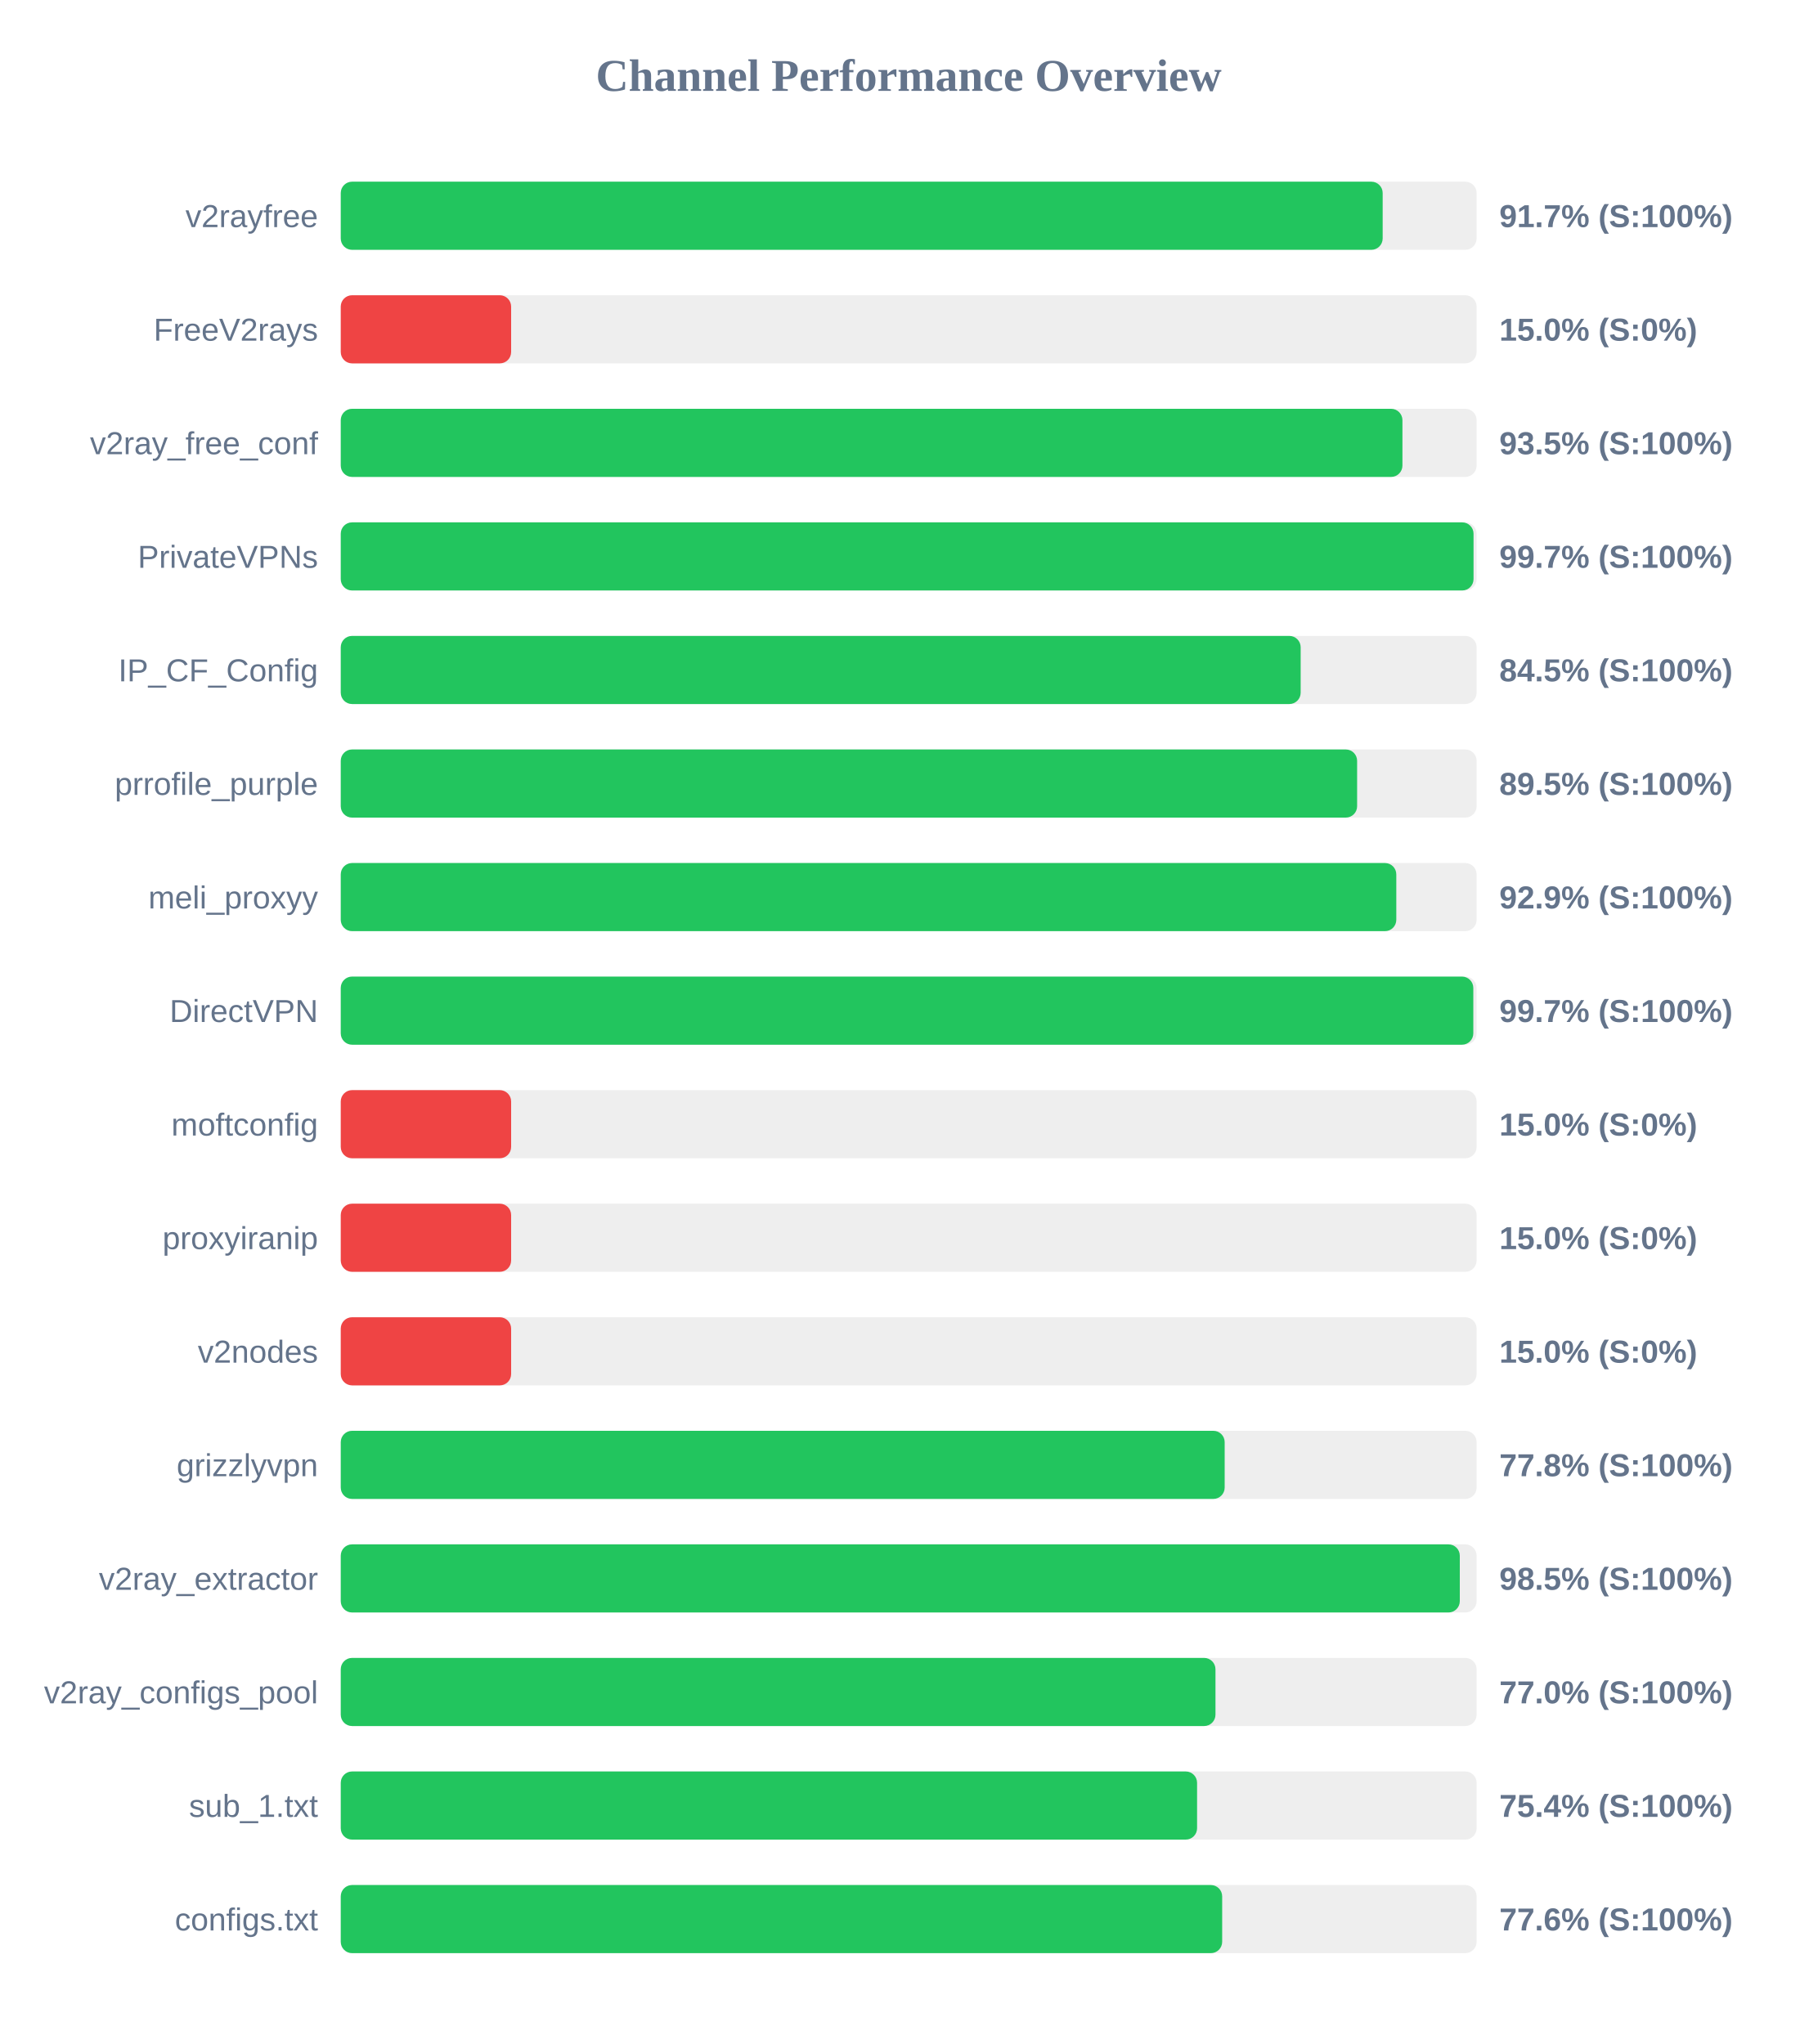
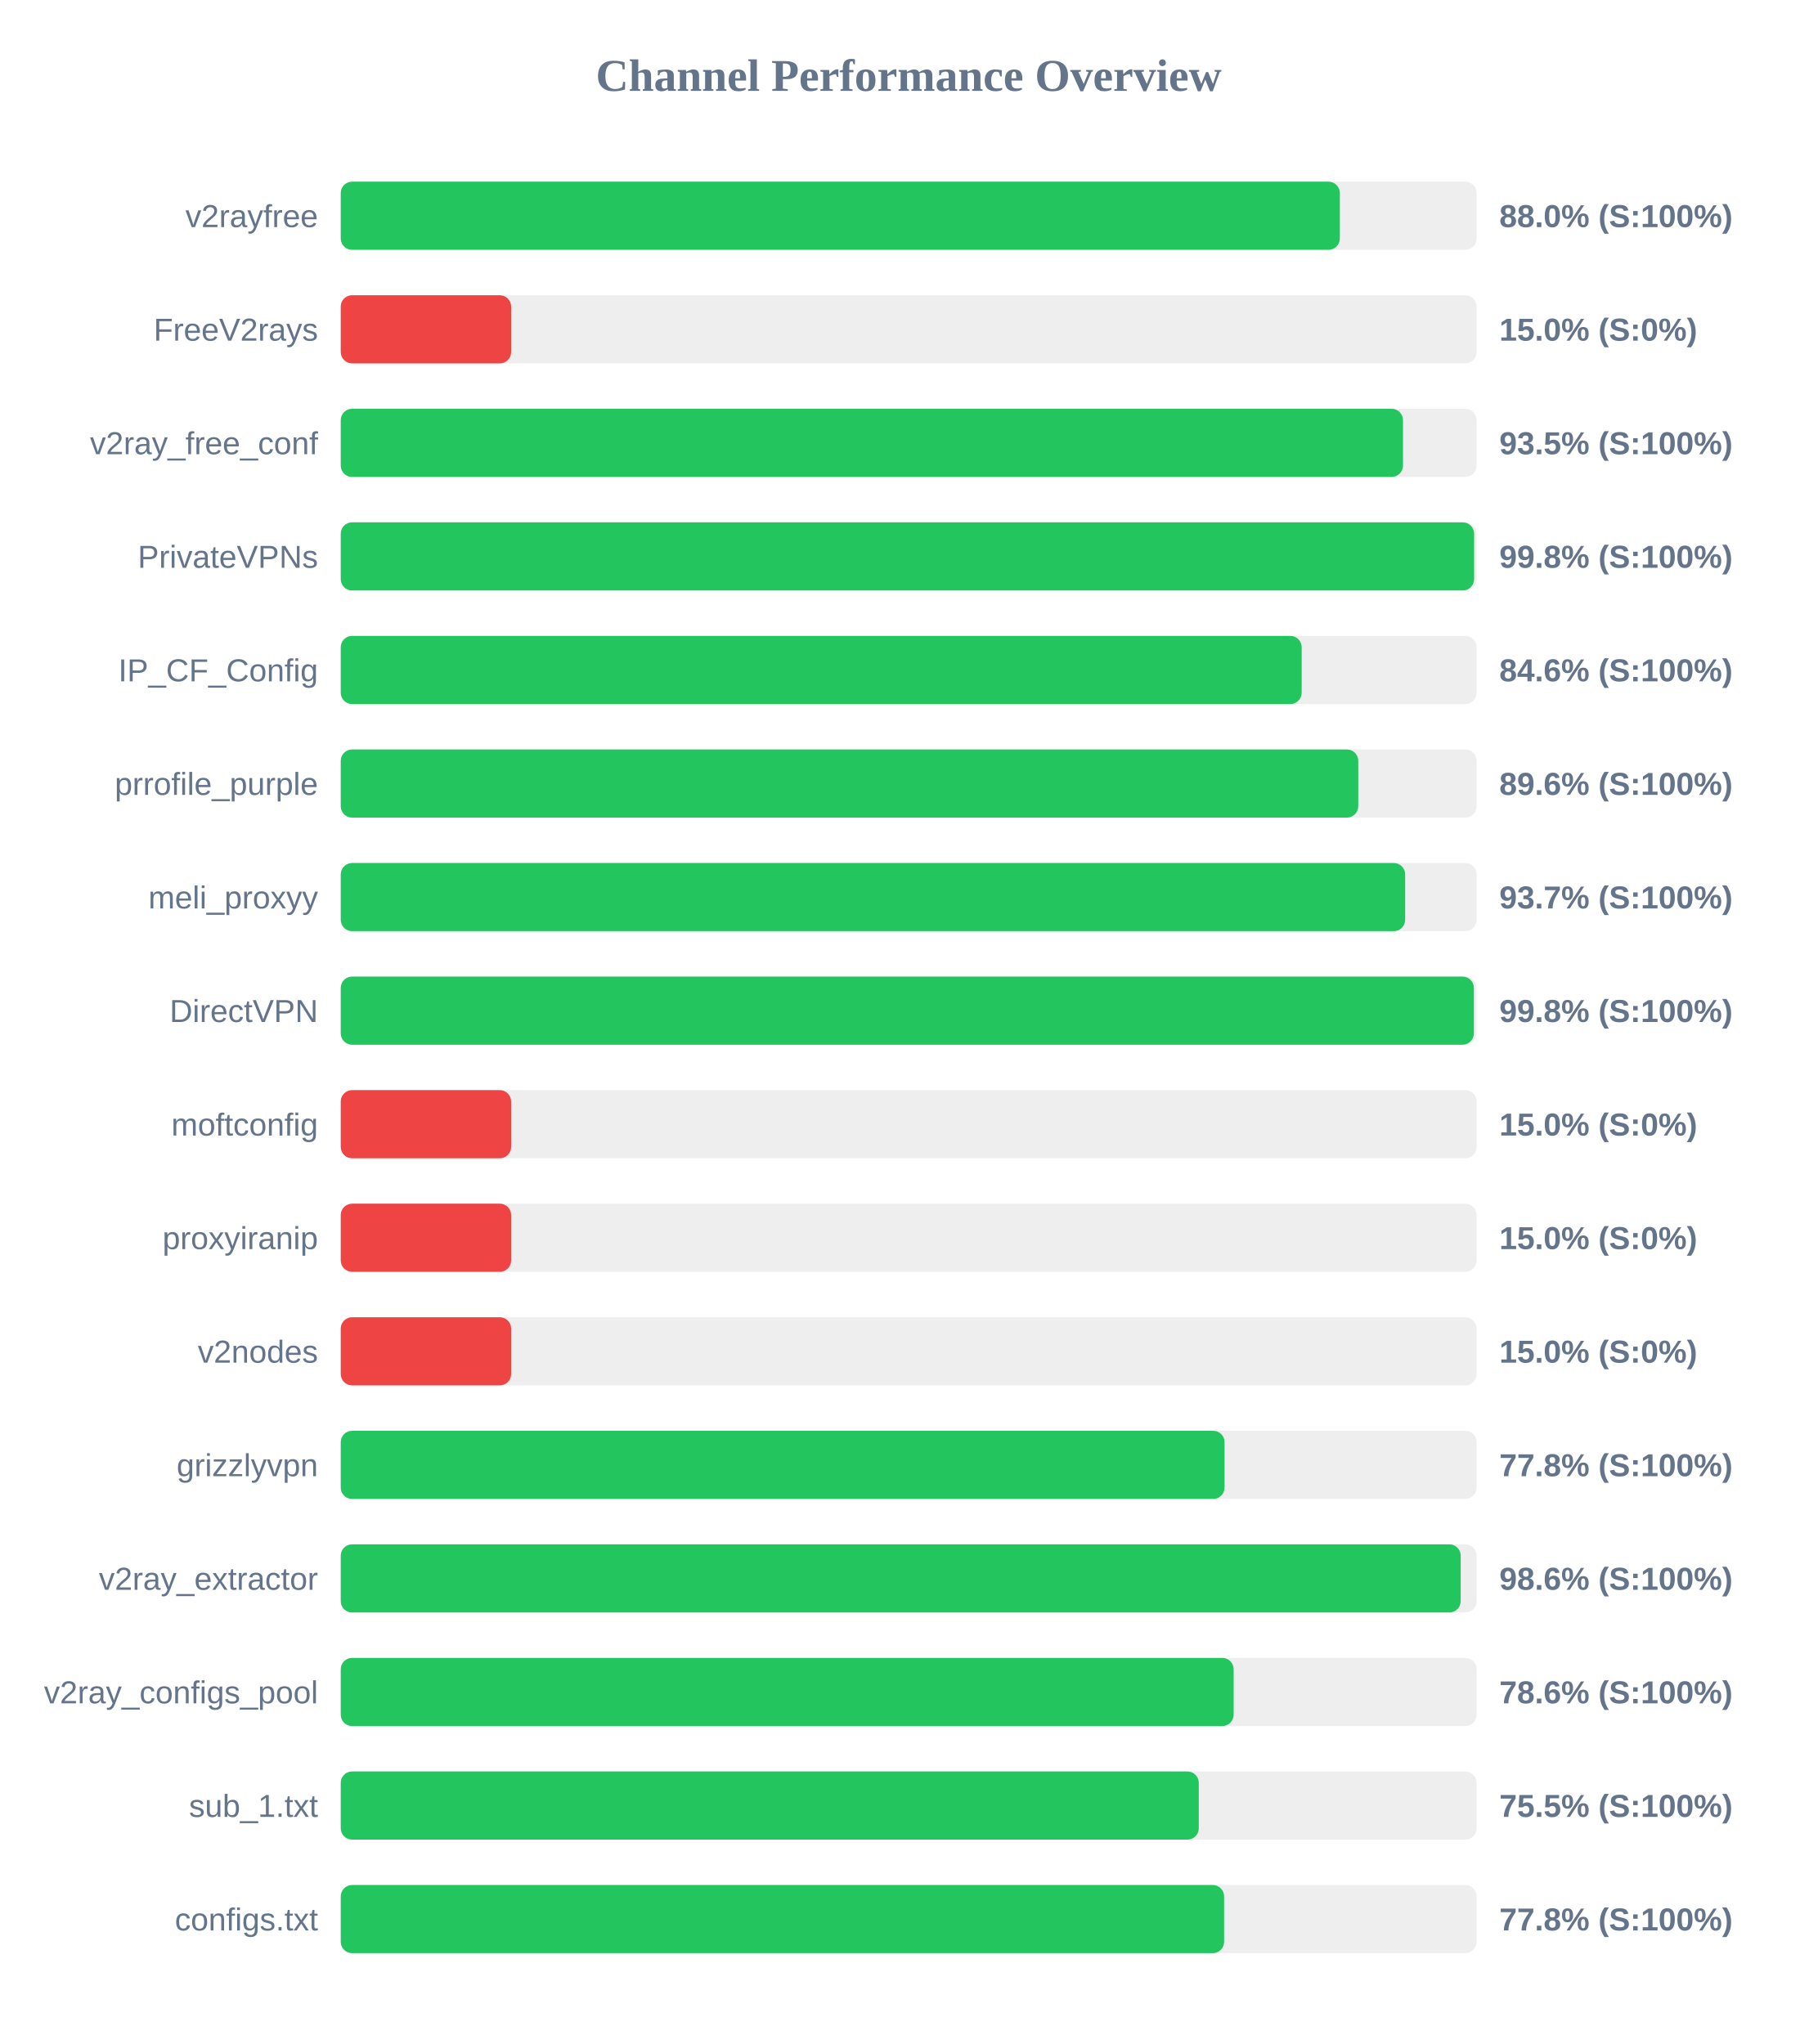
<svg xmlns="http://www.w3.org/2000/svg" width="800" height="900" version="1.1">
  <style>
        .row { font: 14px Arial; fill: #64748b; }
        .score { font: bold 14px Arial; fill: #64748b; }
    </style>
  <text x="400" y="40" text-anchor="middle" font-size="20px" font-weight="bold" fill="#64748b">Channel Performance Overview</text>
  <rect x="150" y="80" width="500" height="30" fill="#eee" rx="5" />
-   <rect x="150" y="80" width="458.65" height="30" fill="#22c55e" rx="5" />
+   <rect x="150" y="80" width="439.8" height="30" fill="#22c55e" rx="5" />
  <text x="140" y="100" text-anchor="end" class="row">v2rayfree</text>
-   <text x="660" y="100" text-anchor="start" class="score">91.7% (S:100%)</text>
+   <text x="660" y="100" text-anchor="start" class="score">88.0% (S:100%)</text>
  <rect x="150" y="130" width="500" height="30" fill="#eee" rx="5" />
  <rect x="150" y="130" width="75.0" height="30" fill="#ef4444" rx="5" />
  <text x="140" y="150" text-anchor="end" class="row">FreeV2rays</text>
  <text x="660" y="150" text-anchor="start" class="score">15.0% (S:0%)</text>
  <rect x="150" y="180" width="500" height="30" fill="#eee" rx="5" />
-   <rect x="150" y="180" width="467.35" height="30" fill="#22c55e" rx="5" />
+   <rect x="150" y="180" width="467.6" height="30" fill="#22c55e" rx="5" />
  <text x="140" y="200" text-anchor="end" class="row">v2ray_free_conf</text>
  <text x="660" y="200" text-anchor="start" class="score">93.5% (S:100%)</text>
  <rect x="150" y="230" width="500" height="30" fill="#eee" rx="5" />
-   <rect x="150" y="230" width="498.65" height="30" fill="#22c55e" rx="5" />
+   <rect x="150" y="230" width="498.9" height="30" fill="#22c55e" rx="5" />
  <text x="140" y="250" text-anchor="end" class="row">PrivateVPNs</text>
-   <text x="660" y="250" text-anchor="start" class="score">99.7% (S:100%)</text>
+   <text x="660" y="250" text-anchor="start" class="score">99.8% (S:100%)</text>
  <rect x="150" y="280" width="500" height="30" fill="#eee" rx="5" />
-   <rect x="150" y="280" width="422.55" height="30" fill="#22c55e" rx="5" />
+   <rect x="150" y="280" width="423.0" height="30" fill="#22c55e" rx="5" />
  <text x="140" y="300" text-anchor="end" class="row">IP_CF_Config</text>
-   <text x="660" y="300" text-anchor="start" class="score">84.5% (S:100%)</text>
+   <text x="660" y="300" text-anchor="start" class="score">84.6% (S:100%)</text>
  <rect x="150" y="330" width="500" height="30" fill="#eee" rx="5" />
-   <rect x="150" y="330" width="447.4" height="30" fill="#22c55e" rx="5" />
+   <rect x="150" y="330" width="447.9" height="30" fill="#22c55e" rx="5" />
  <text x="140" y="350" text-anchor="end" class="row">prrofile_purple</text>
-   <text x="660" y="350" text-anchor="start" class="score">89.5% (S:100%)</text>
+   <text x="660" y="350" text-anchor="start" class="score">89.6% (S:100%)</text>
  <rect x="150" y="380" width="500" height="30" fill="#eee" rx="5" />
-   <rect x="150" y="380" width="464.65" height="30" fill="#22c55e" rx="5" />
+   <rect x="150" y="380" width="468.55" height="30" fill="#22c55e" rx="5" />
  <text x="140" y="400" text-anchor="end" class="row">meli_proxyy</text>
-   <text x="660" y="400" text-anchor="start" class="score">92.9% (S:100%)</text>
+   <text x="660" y="400" text-anchor="start" class="score">93.7% (S:100%)</text>
  <rect x="150" y="430" width="500" height="30" fill="#eee" rx="5" />
-   <rect x="150" y="430" width="498.55" height="30" fill="#22c55e" rx="5" />
+   <rect x="150" y="430" width="498.8" height="30" fill="#22c55e" rx="5" />
  <text x="140" y="450" text-anchor="end" class="row">DirectVPN</text>
-   <text x="660" y="450" text-anchor="start" class="score">99.7% (S:100%)</text>
+   <text x="660" y="450" text-anchor="start" class="score">99.8% (S:100%)</text>
  <rect x="150" y="480" width="500" height="30" fill="#eee" rx="5" />
  <rect x="150" y="480" width="75.0" height="30" fill="#ef4444" rx="5" />
  <text x="140" y="500" text-anchor="end" class="row">moftconfig</text>
  <text x="660" y="500" text-anchor="start" class="score">15.0% (S:0%)</text>
  <rect x="150" y="530" width="500" height="30" fill="#eee" rx="5" />
  <rect x="150" y="530" width="75.0" height="30" fill="#ef4444" rx="5" />
  <text x="140" y="550" text-anchor="end" class="row">proxyiranip</text>
  <text x="660" y="550" text-anchor="start" class="score">15.0% (S:0%)</text>
  <rect x="150" y="580" width="500" height="30" fill="#eee" rx="5" />
  <rect x="150" y="580" width="75.0" height="30" fill="#ef4444" rx="5" />
  <text x="140" y="600" text-anchor="end" class="row">v2nodes</text>
  <text x="660" y="600" text-anchor="start" class="score">15.0% (S:0%)</text>
  <rect x="150" y="630" width="500" height="30" fill="#eee" rx="5" />
-   <rect x="150" y="630" width="389.1" height="30" fill="#22c55e" rx="5" />
+   <rect x="150" y="630" width="389.05" height="30" fill="#22c55e" rx="5" />
  <text x="140" y="650" text-anchor="end" class="row">grizzlyvpn</text>
  <text x="660" y="650" text-anchor="start" class="score">77.8% (S:100%)</text>
  <rect x="150" y="680" width="500" height="30" fill="#eee" rx="5" />
-   <rect x="150" y="680" width="492.6" height="30" fill="#22c55e" rx="5" />
+   <rect x="150" y="680" width="493.0" height="30" fill="#22c55e" rx="5" />
  <text x="140" y="700" text-anchor="end" class="row">v2ray_extractor</text>
-   <text x="660" y="700" text-anchor="start" class="score">98.5% (S:100%)</text>
+   <text x="660" y="700" text-anchor="start" class="score">98.6% (S:100%)</text>
  <rect x="150" y="730" width="500" height="30" fill="#eee" rx="5" />
-   <rect x="150" y="730" width="385.05" height="30" fill="#22c55e" rx="5" />
+   <rect x="150" y="730" width="393.05" height="30" fill="#22c55e" rx="5" />
  <text x="140" y="750" text-anchor="end" class="row">v2ray_configs_pool</text>
-   <text x="660" y="750" text-anchor="start" class="score">77.0% (S:100%)</text>
+   <text x="660" y="750" text-anchor="start" class="score">78.6% (S:100%)</text>
  <rect x="150" y="780" width="500" height="30" fill="#eee" rx="5" />
-   <rect x="150" y="780" width="376.95" height="30" fill="#22c55e" rx="5" />
+   <rect x="150" y="780" width="377.7" height="30" fill="#22c55e" rx="5" />
  <text x="140" y="800" text-anchor="end" class="row">sub_1.txt</text>
-   <text x="660" y="800" text-anchor="start" class="score">75.4% (S:100%)</text>
+   <text x="660" y="800" text-anchor="start" class="score">75.5% (S:100%)</text>
  <rect x="150" y="830" width="500" height="30" fill="#eee" rx="5" />
-   <rect x="150" y="830" width="388.0" height="30" fill="#22c55e" rx="5" />
+   <rect x="150" y="830" width="388.85" height="30" fill="#22c55e" rx="5" />
  <text x="140" y="850" text-anchor="end" class="row">configs.txt</text>
-   <text x="660" y="850" text-anchor="start" class="score">77.6% (S:100%)</text>
+   <text x="660" y="850" text-anchor="start" class="score">77.8% (S:100%)</text>
</svg>
